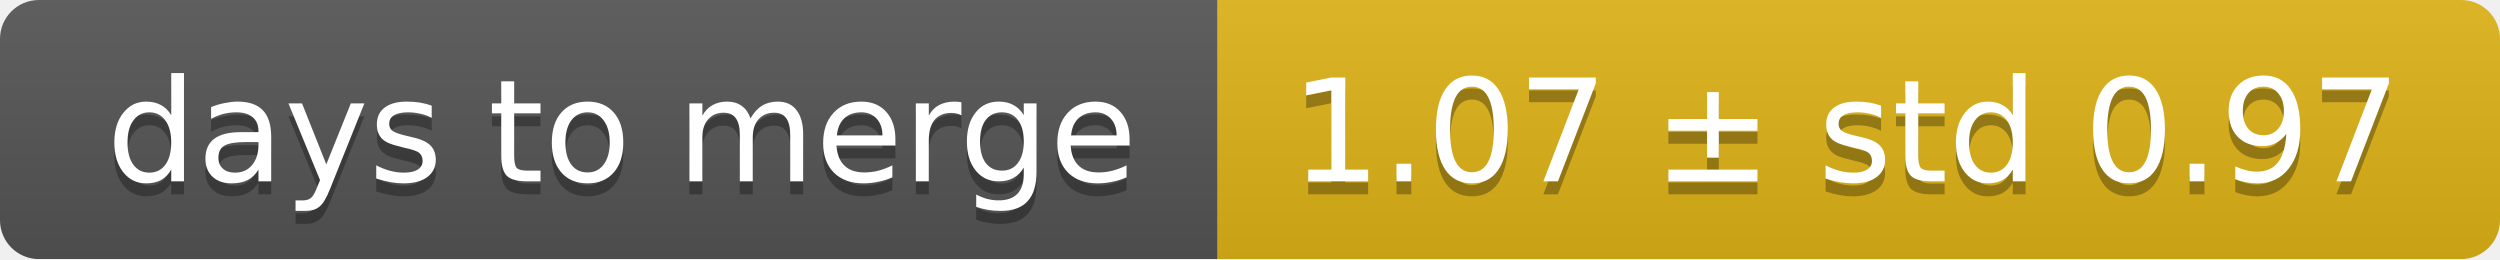
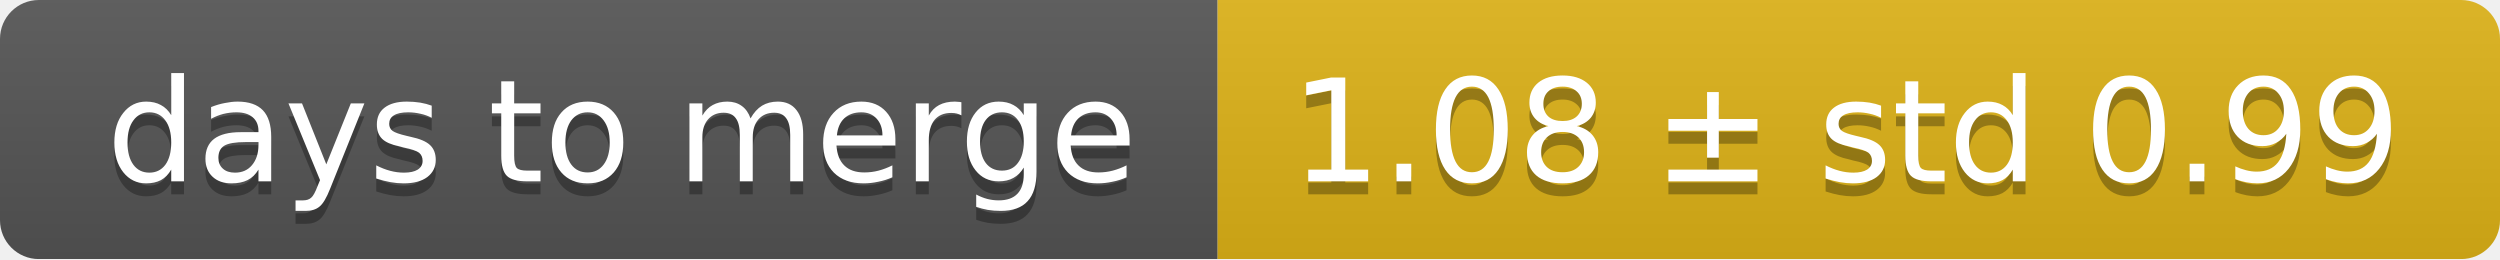
<svg xmlns="http://www.w3.org/2000/svg" width="193" height="20">
  <linearGradient id="smooth" x2="0" y2="100%">
    <stop offset="0" stop-color="#bbb" stop-opacity=".1" />
    <stop offset="1" stop-opacity=".1" />
  </linearGradient>
  <mask id="round">
    <rect width="193" height="20" rx="3" fill="#fff" />
  </mask>
  <g mask="url(#round)">
    <rect width="94" height="20" fill="#555" />
    <rect x="94" width="99" height="20" fill="#dfb317" />
    <rect width="193" height="20" fill="url(#smooth)" />
  </g>
  <g fill="#fff" text-anchor="middle" font-family="DejaVu Sans,Verdana,Geneva,sans-serif" font-size="11">
    <text x="48" y="15" fill="#010101" fill-opacity=".3">days to merge</text>
    <text x="48" y="14">days to merge</text>
-     <text x="142.5" y="15" fill="#010101" fill-opacity=".3">1.07 ± std 0.97</text>
-     <text x="142.5" y="14">1.07 ± std 0.97</text>
+     <text x="142.5" y="15" fill="#010101" fill-opacity=".3">1.08 ± std 0.99</text>
+     <text x="142.5" y="14">1.08 ± std 0.99</text>
  </g>
</svg>
